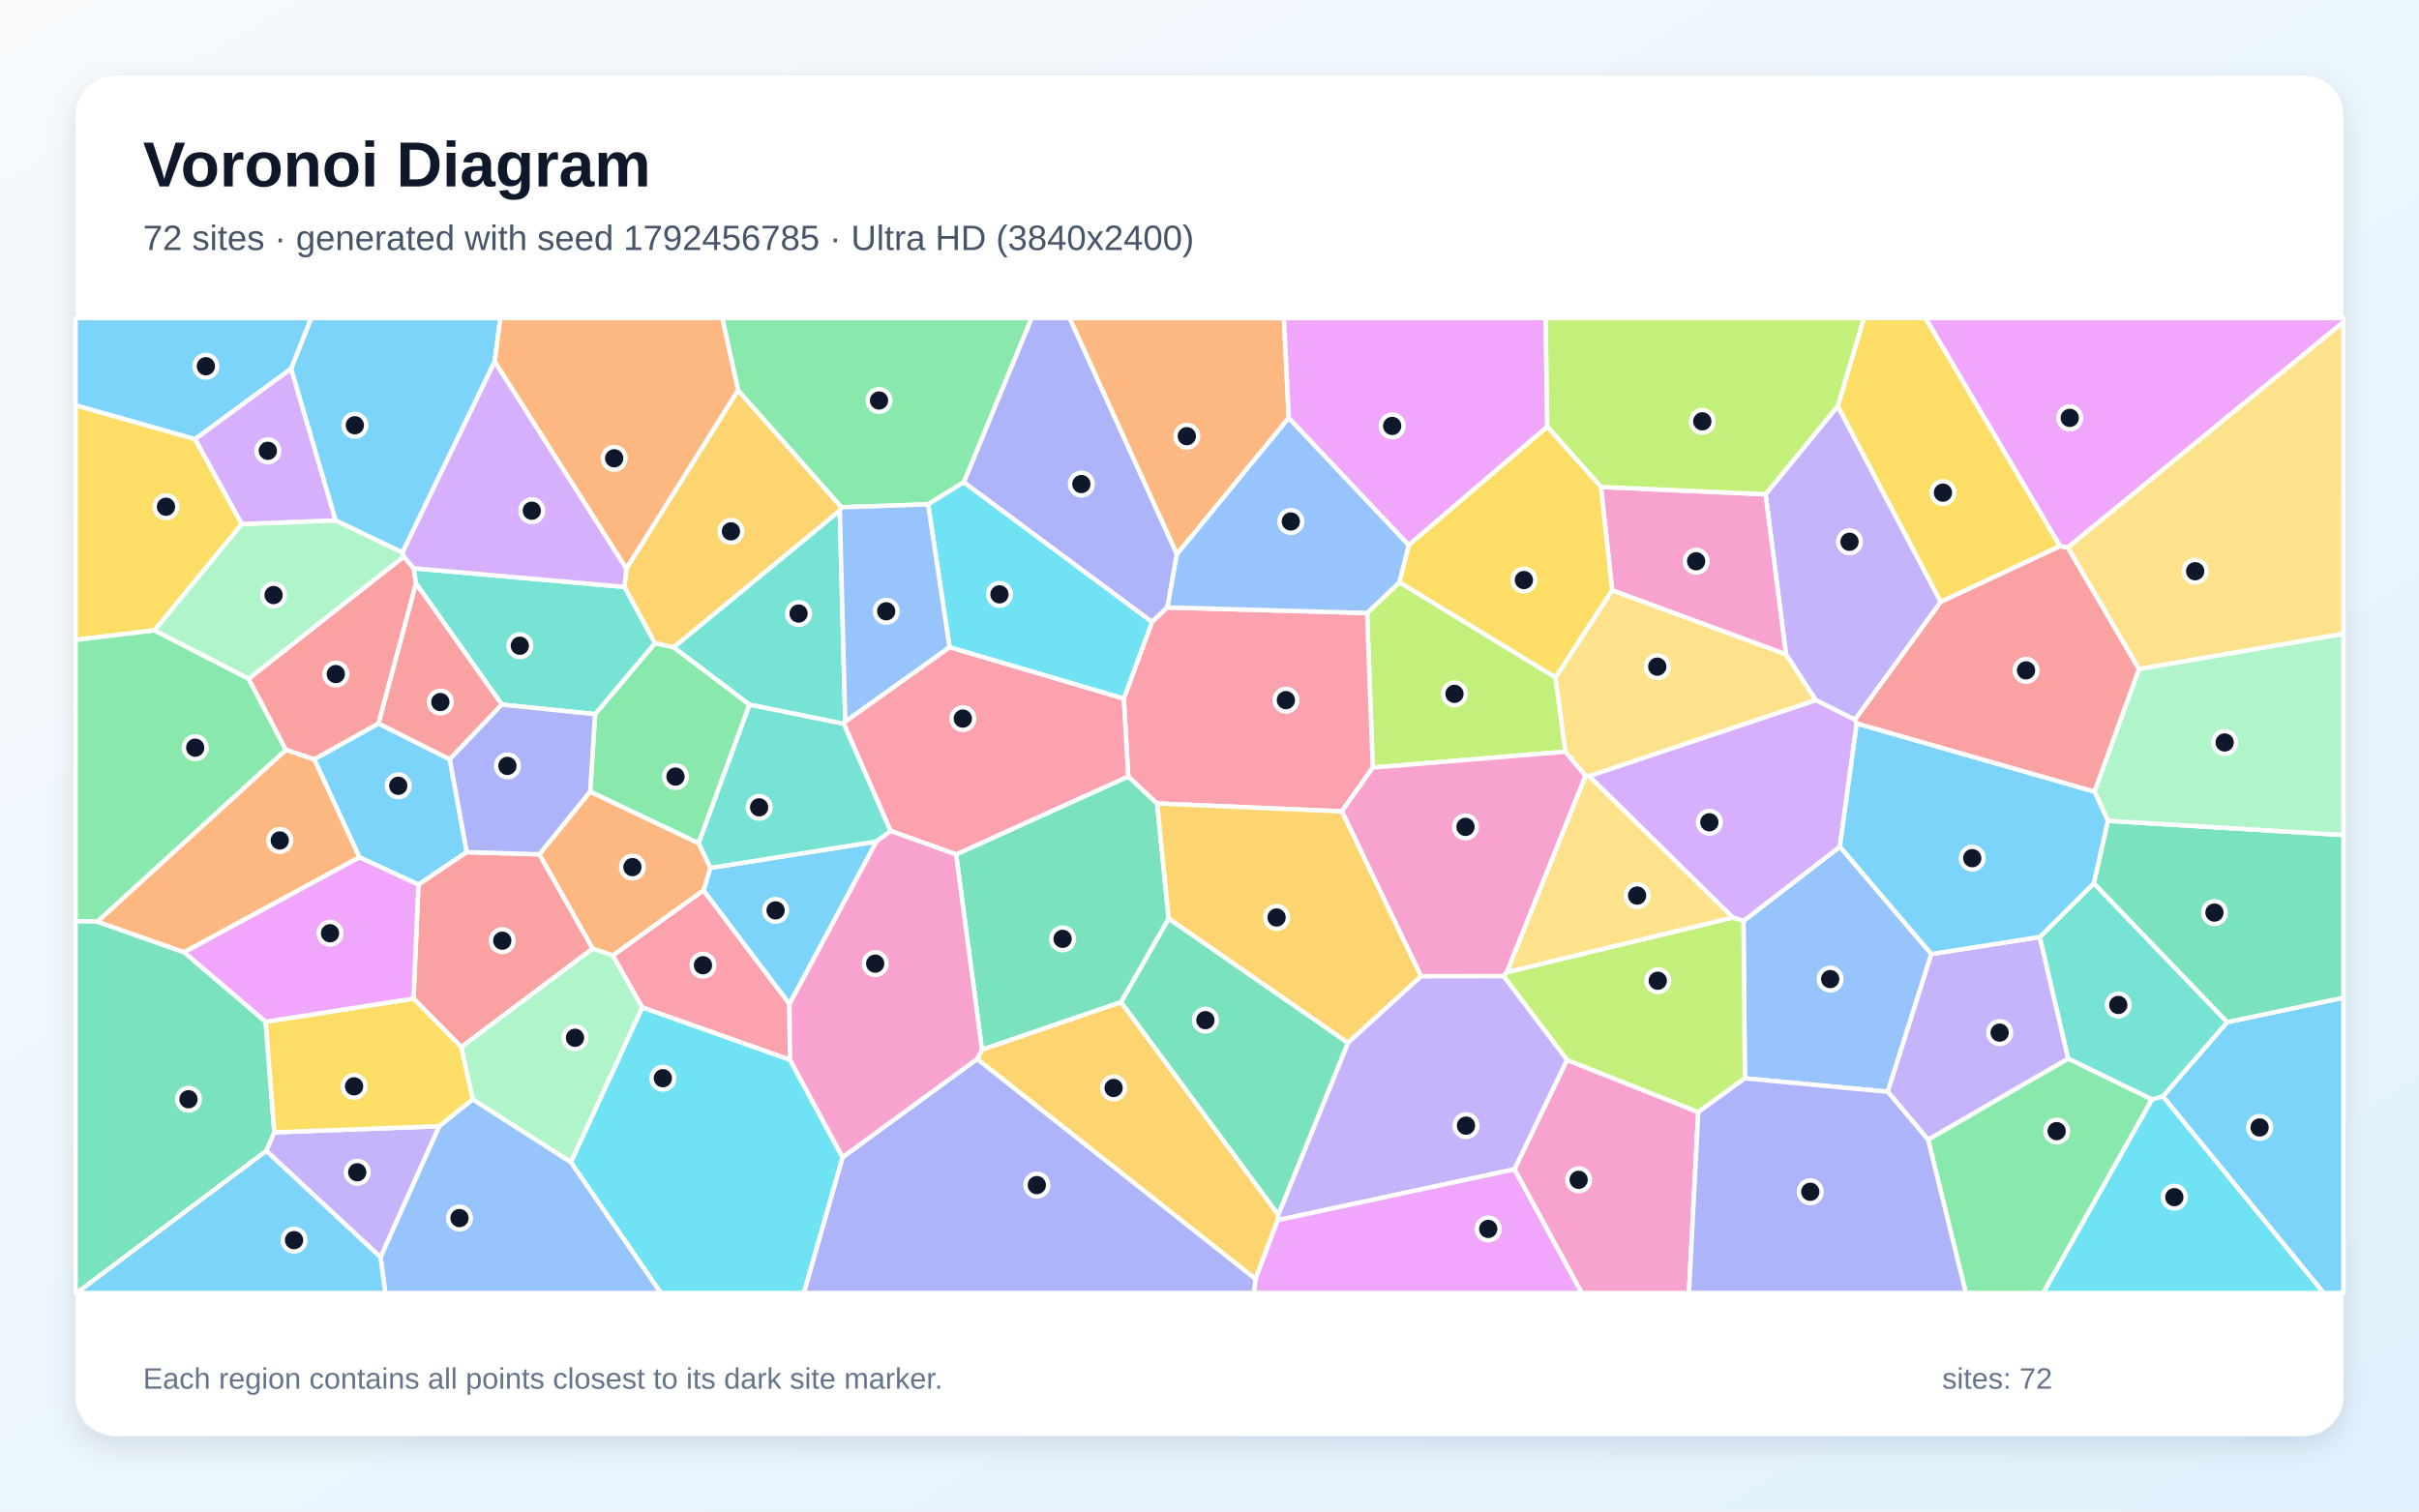
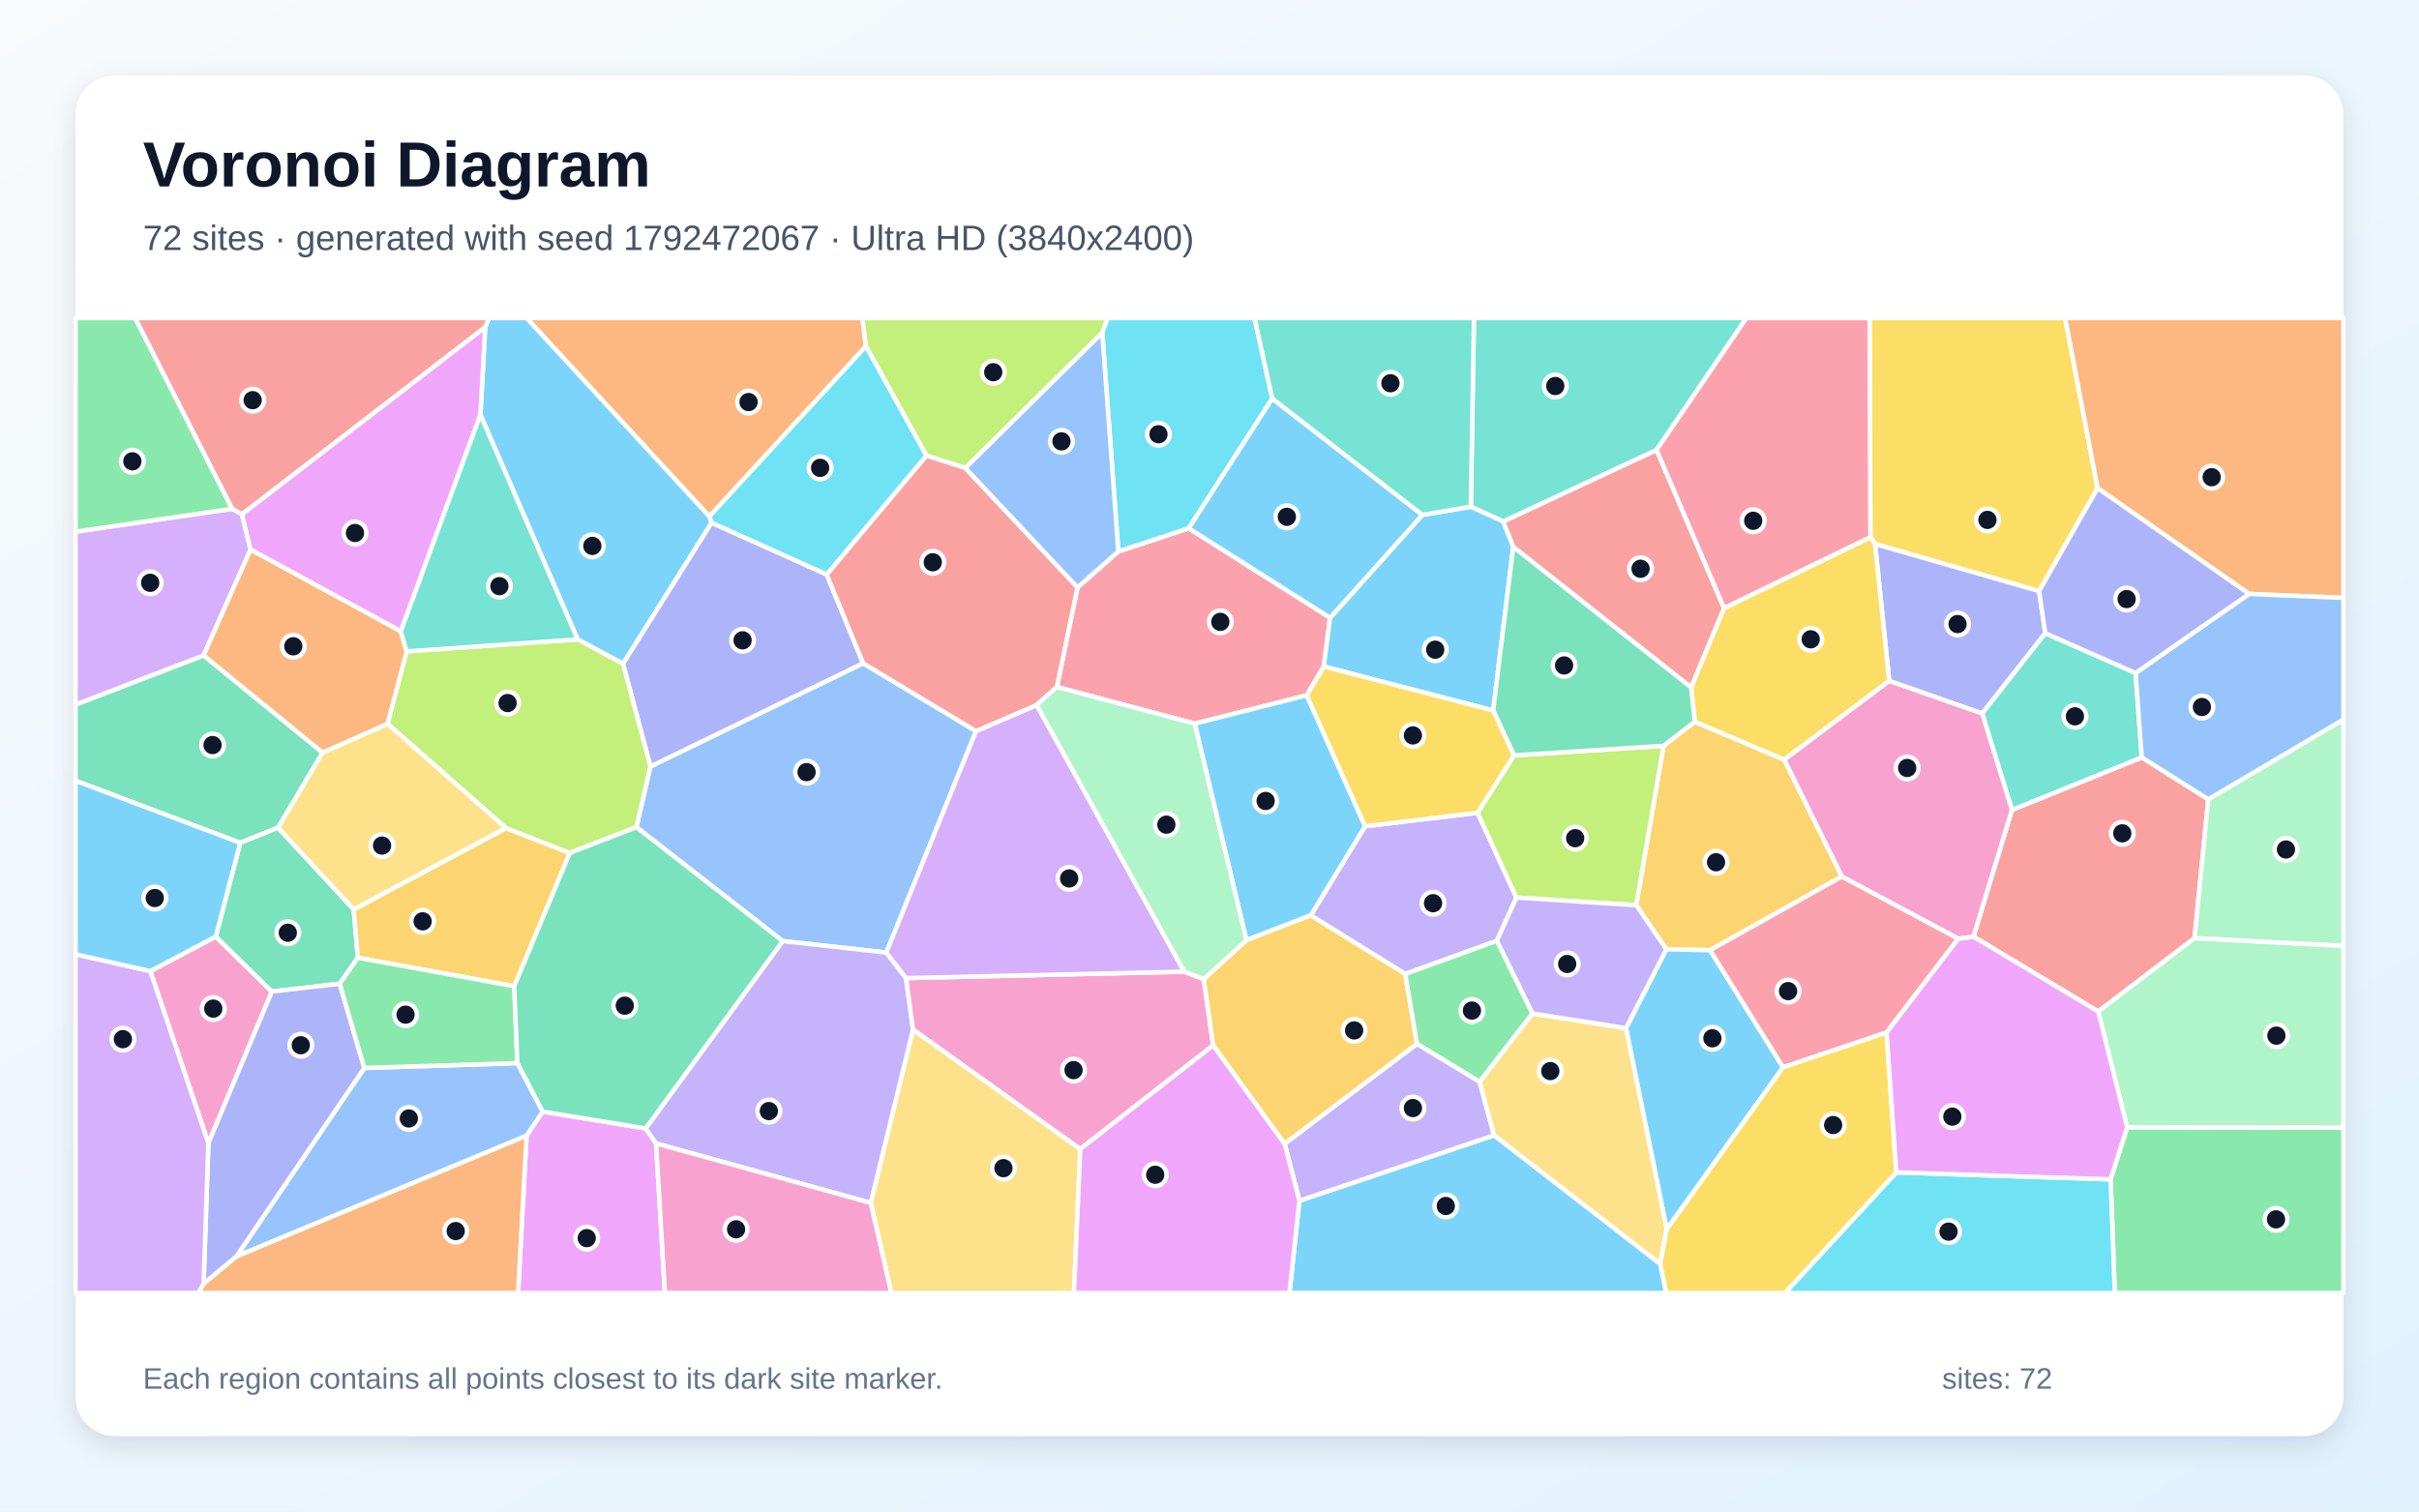
<svg xmlns="http://www.w3.org/2000/svg" width="3840" height="2400" viewBox="0 0 3840 2400" role="img" aria-labelledby="title description">
  <defs>
    <linearGradient id="background" x1="0" y1="0" x2="1" y2="1">
      <stop stop-color="#F8FAFC" />
      <stop offset="1" stop-color="#E0F2FE" />
    </linearGradient>
    <filter id="shadow" x="-5%" y="-5%" width="110%" height="110%">
      <feDropShadow dx="0" dy="15" stdDeviation="22" flood-color="#0F172A" flood-opacity=".12" />
    </filter>
  </defs>
  <rect width="3840" height="2400" fill="url(#background)" />
  <rect x="120" y="120" width="3600" height="2160" rx="63" fill="#FFFFFF" filter="url(#shadow)" />
  <g font-family="Arial, sans-serif">
    <text x="227" y="296" font-size="101" font-weight="700" fill="#0F172A">Voronoi Diagram</text>
-     <text x="227" y="397" font-size="56" fill="#475569">72 sites · generated with seed 1792456785 · Ultra HD (3840x2400)</text>
+     <text x="227" y="397" font-size="56" fill="#475569">72 sites · generated with seed 1792472067 · Ultra HD (3840x2400)</text>
  </g>
  <g stroke="#FFFFFF" stroke-width="7" stroke-linejoin="round">
-     <polygon points="1253.2,1594.3 1116.7,1413.9 1127.5,1378.1 1391.4,1336.1" fill="#38BDF8" fill-opacity="0.65" />
-     <polygon points="2917.3,644.7 3080.9,955.7 2944.6,1142.8 2882.3,1111.7 2835.1,1038.9 2802.7,784.8" fill="#A78BFA" fill-opacity="0.65" />
-     <polygon points="2404.0,1856.6 2487.5,1682.9 2695.9,1765.7 2681.1,2053.0 2510.8,2053.0" fill="#F472B6" fill-opacity="0.65" />
-     <polygon points="2045.9,663.5 1868.2,880.2 1697.8,505.0 2038.1,505.0" fill="#FB923C" fill-opacity="0.65" />
-     <polygon points="309.8,697.2 383.9,832.1 245.3,1000.9 120.0,1016.1 120.0,643.4" fill="#FACC15" fill-opacity="0.65" />
-     <polygon points="154.7,1463.4 120.0,1462.7 120.0,1016.1 245.3,1000.9 394.7,1077.6 453.9,1190.7" fill="#4ADE80" fill-opacity="0.65" />
-     <polygon points="1189.7,1118.6 1339.6,1149.1 1413.9,1319.5 1391.4,1336.1 1127.5,1378.1 1108.9,1338.7" fill="#2DD4BF" fill-opacity="0.65" />
-     <polygon points="3065.9,1514.8 2996.7,1733.5 2769.9,1712.2 2767.6,1462.3 2920.7,1344.3" fill="#60A5FA" fill-opacity="0.65" />
-     <polygon points="3282.3,869.4 3270.1,867.3 3056.5,505.0 3720.0,505.0 3720.0,511.4" fill="#E879F9" fill-opacity="0.65" />
-     <polygon points="1517.7,1356.6 1791.0,1232.8 1836.9,1275.8 1855.2,1458.7 1779.7,1591.2 1558.8,1666.8" fill="#34D399" fill-opacity="0.65" />
-     <polygon points="656.7,902.3 660.4,926.4 601.0,1148.8 498.8,1205.8 453.9,1190.7 394.7,1077.6 641.1,883.6" fill="#F87171" fill-opacity="0.65" />
-     <polygon points="1868.2,880.2 1853.2,964.5 1828.7,987.6 1529.8,765.7 1637.5,505.0 1697.8,505.0" fill="#818CF8" fill-opacity="0.65" />
-     <polygon points="2029.2,1928.7 2028.3,1937.4 1993.1,2030.9 1551.1,1681.5 1558.8,1666.8 1779.7,1591.2" fill="#FBBF24" fill-opacity="0.65" />
-     <polygon points="2469.2,1075.5 2485.1,1193.5 2179.2,1218.8 2170.2,973.3 2221.6,924.5" fill="#A3E635" fill-opacity="0.65" />
-     <polygon points="2947.5,1148.7 2920.7,1344.3 2767.6,1462.3 2750.6,1456.8 2522.4,1232.2 2882.3,1111.7 2944.6,1142.8" fill="#C084FC" fill-opacity="0.65" />
-     <polygon points="2170.2,973.3 2179.2,1218.8 2130.1,1288.3 1836.9,1275.8 1791.0,1232.8 1783.9,1109.1 1828.7,987.6 1853.2,964.5" fill="#FB7185" fill-opacity="0.65" />
-     <polygon points="3415.9,1745.7 3433.5,1740.6 3688.8,2053.0 3243.3,2053.0" fill="#22D3EE" fill-opacity="0.65" />
-     <polygon points="532.6,826.2 639.0,877.1 641.1,883.6 394.7,1077.6 245.3,1000.9 383.9,832.1" fill="#86EFAC" fill-opacity="0.65" />
-     <polygon points="3395.4,1062.4 3282.3,869.4 3720.0,511.4 3720.0,1006.5" fill="#FCD34D" fill-opacity="0.65" />
-     <polygon points="741.0,1353.0 664.2,1404.6 570.5,1361.2 498.8,1205.8 601.0,1148.8 714.0,1205.6" fill="#38BDF8" fill-opacity="0.65" />
-     <polygon points="785.4,573.9 639.0,877.1 532.6,826.2 462.0,585.6 493.9,505.0 794.2,505.0" fill="#38BDF8" fill-opacity="0.65" />
-     <polygon points="3060.7,1809.7 2996.7,1733.5 3065.9,1514.8 3238.1,1487.7 3283.2,1681.0" fill="#A78BFA" fill-opacity="0.65" />
-     <polygon points="2517.0,1231.7 2392.1,1543.6 2386.9,1550.0 2255.8,1550.2 2130.1,1288.3 2179.2,1218.8 2485.1,1193.5" fill="#F472B6" fill-opacity="0.65" />
-     <polygon points="973.0,1517.2 940.8,1506.4 856.1,1356.5 936.8,1256.8 1108.9,1338.7 1127.5,1378.1 1116.7,1413.9" fill="#FB923C" fill-opacity="0.65" />
-     <polygon points="3270.1,867.3 3080.9,955.7 2917.3,644.7 2958.7,505.0 3056.5,505.0" fill="#FACC15" fill-opacity="0.65" />
-     <polygon points="936.8,1256.8 944.7,1134.0 1039.7,1021.1 1069.6,1027.8 1189.7,1118.6 1108.9,1338.7" fill="#4ADE80" fill-opacity="0.65" />
-     <polygon points="991.4,931.9 1039.7,1021.1 944.7,1134.0 796.6,1118.8 660.4,926.4 656.7,902.3" fill="#2DD4BF" fill-opacity="0.65" />
-     <polygon points="2236.4,865.5 2221.6,924.5 2170.2,973.3 1853.2,964.5 1868.2,880.2 2045.9,663.5" fill="#60A5FA" fill-opacity="0.65" />
-     <polygon points="2456.2,677.6 2236.4,865.5 2045.9,663.5 2038.1,505.0 2453.7,505.0" fill="#E879F9" fill-opacity="0.65" />
-     <polygon points="120.0,1462.7 154.7,1463.4 292.4,1512.0 421.8,1622.3 435.5,1797.9 422.7,1827.4 121.7,2053.0 120.0,2053.0" fill="#34D399" fill-opacity="0.65" />
-     <polygon points="732.2,1662.6 656.4,1585.5 664.2,1404.6 741.0,1353.0 856.1,1356.5 940.8,1506.4" fill="#F87171" fill-opacity="0.65" />
-     <polygon points="1337.5,1837.4 1551.1,1681.5 1993.1,2030.9 1991.0,2053.0 1275.9,2053.0" fill="#818CF8" fill-opacity="0.65" />
-     <polygon points="1171.6,619.6 1335.9,805.5 1333.1,810.9 1069.6,1027.8 1039.7,1021.1 991.4,931.9 994.4,902.7" fill="#FBBF24" fill-opacity="0.65" />
-     <polygon points="2386.9,1550.0 2392.1,1543.6 2750.6,1456.8 2767.6,1462.3 2769.9,1712.2 2695.9,1765.7 2487.5,1682.9" fill="#A3E635" fill-opacity="0.65" />
-     <polygon points="994.4,902.7 991.4,931.9 656.7,902.3 641.1,883.6 639.0,877.1 785.4,573.9" fill="#C084FC" fill-opacity="0.65" />
-     <polygon points="1341.8,1145.6 1507.3,1027.5 1783.9,1109.1 1791.0,1232.8 1517.7,1356.6 1413.9,1319.5 1339.6,1149.1" fill="#FB7185" fill-opacity="0.65" />
-     <polygon points="906.2,1845.4 1019.6,1599.4 1254.0,1682.6 1337.5,1837.4 1275.9,2053.0 1049.0,2053.0" fill="#22D3EE" fill-opacity="0.65" />
-     <polygon points="750.5,1745.7 732.2,1662.6 940.8,1506.4 973.0,1517.2 1019.6,1599.4 906.2,1845.4" fill="#86EFAC" fill-opacity="0.65" />
-     <polygon points="2522.4,1232.2 2517.0,1231.7 2485.1,1193.5 2469.2,1075.5 2559.2,937.1 2835.1,1038.9 2882.3,1111.7" fill="#FCD34D" fill-opacity="0.65" />
-     <polygon points="3433.5,1740.6 3535.5,1622.9 3720.0,1584.1 3720.0,2053.0 3688.8,2053.0" fill="#38BDF8" fill-opacity="0.65" />
-     <polygon points="462.0,585.6 309.8,697.2 120.0,643.4 120.0,505.0 493.9,505.0" fill="#38BDF8" fill-opacity="0.65" />
-     <polygon points="422.7,1827.4 435.5,1797.9 697.4,1788.2 604.1,1996.3" fill="#A78BFA" fill-opacity="0.65" />
-     <polygon points="2559.2,937.1 2541.4,773.2 2802.7,784.8 2835.1,1038.9" fill="#F472B6" fill-opacity="0.65" />
-     <polygon points="292.4,1512.0 154.7,1463.4 453.9,1190.7 498.8,1205.8 570.5,1361.2" fill="#FB923C" fill-opacity="0.65" />
-     <polygon points="697.4,1788.2 435.5,1797.9 421.8,1622.3 656.4,1585.5 732.2,1662.6 750.5,1745.7" fill="#FACC15" fill-opacity="0.65" />
-     <polygon points="1529.8,765.7 1473.3,800.8 1335.9,805.5 1171.6,619.6 1146.5,505.0 1637.5,505.0" fill="#4ADE80" fill-opacity="0.65" />
-     <polygon points="3323.8,1402.4 3535.5,1622.9 3433.5,1740.6 3415.9,1745.7 3283.2,1681.0 3238.1,1487.7" fill="#2DD4BF" fill-opacity="0.65" />
-     <polygon points="604.1,1996.3 697.4,1788.2 750.5,1745.7 906.2,1845.4 1049.0,2053.0 611.6,2053.0" fill="#60A5FA" fill-opacity="0.65" />
-     <polygon points="656.4,1585.5 421.8,1622.3 292.4,1512.0 570.5,1361.2 664.2,1404.6" fill="#E879F9" fill-opacity="0.65" />
-     <polygon points="3535.5,1622.9 3323.8,1402.4 3346.1,1303.3 3720.0,1325.8 3720.0,1584.1" fill="#34D399" fill-opacity="0.65" />
-     <polygon points="796.6,1118.8 714.0,1205.6 601.0,1148.8 660.4,926.4" fill="#F87171" fill-opacity="0.65" />
-     <polygon points="796.6,1118.8 944.7,1134.0 936.8,1256.8 856.1,1356.5 741.0,1353.0 714.0,1205.6" fill="#818CF8" fill-opacity="0.65" />
-     <polygon points="2139.7,1655.9 1855.2,1458.7 1836.9,1275.8 2130.1,1288.3 2255.8,1550.2" fill="#FBBF24" fill-opacity="0.65" />
-     <polygon points="2917.3,644.7 2802.7,784.8 2541.4,773.2 2456.2,677.6 2453.7,505.0 2958.7,505.0" fill="#A3E635" fill-opacity="0.65" />
-     <polygon points="462.0,585.6 532.6,826.2 383.9,832.1 309.8,697.2" fill="#C084FC" fill-opacity="0.65" />
-     <polygon points="1254.0,1682.6 1019.6,1599.4 973.0,1517.2 1116.7,1413.9 1253.2,1594.3" fill="#FB7185" fill-opacity="0.65" />
-     <polygon points="1507.3,1027.5 1473.3,800.8 1529.8,765.7 1828.7,987.6 1783.9,1109.1" fill="#22D3EE" fill-opacity="0.65" />
-     <polygon points="3346.1,1303.3 3324.8,1256.9 3395.4,1062.4 3720.0,1006.5 3720.0,1325.8" fill="#86EFAC" fill-opacity="0.65" />
-     <polygon points="2392.1,1543.6 2517.0,1231.7 2522.4,1232.2 2750.6,1456.8" fill="#FCD34D" fill-opacity="0.65" />
-     <polygon points="422.7,1827.4 604.1,1996.3 611.6,2053.0 121.7,2053.0" fill="#38BDF8" fill-opacity="0.65" />
-     <polygon points="3324.8,1256.9 3346.1,1303.3 3323.8,1402.4 3238.1,1487.7 3065.9,1514.8 2920.7,1344.3 2947.5,1148.7" fill="#38BDF8" fill-opacity="0.65" />
-     <polygon points="2028.3,1937.4 2029.2,1928.7 2139.7,1655.9 2255.8,1550.2 2386.9,1550.0 2487.5,1682.9 2404.0,1856.6" fill="#A78BFA" fill-opacity="0.65" />
-     <polygon points="1337.5,1837.4 1254.0,1682.6 1253.2,1594.3 1391.4,1336.1 1413.9,1319.5 1517.7,1356.6 1558.8,1666.8 1551.1,1681.5" fill="#F472B6" fill-opacity="0.65" />
-     <polygon points="1171.6,619.6 994.4,902.7 785.4,573.9 794.2,505.0 1146.5,505.0" fill="#FB923C" fill-opacity="0.65" />
-     <polygon points="2541.4,773.2 2559.2,937.1 2469.2,1075.5 2221.6,924.5 2236.4,865.5 2456.2,677.6" fill="#FACC15" fill-opacity="0.65" />
-     <polygon points="3060.7,1809.7 3283.2,1681.0 3415.9,1745.7 3243.3,2053.0 3120.6,2053.0" fill="#4ADE80" fill-opacity="0.65" />
-     <polygon points="1333.1,810.9 1341.8,1145.6 1339.6,1149.1 1189.7,1118.6 1069.6,1027.8" fill="#2DD4BF" fill-opacity="0.65" />
-     <polygon points="1333.1,810.9 1335.9,805.5 1473.3,800.8 1507.3,1027.5 1341.8,1145.6" fill="#60A5FA" fill-opacity="0.65" />
-     <polygon points="1993.1,2030.9 2028.3,1937.4 2404.0,1856.6 2510.8,2053.0 1991.0,2053.0" fill="#E879F9" fill-opacity="0.65" />
-     <polygon points="2029.2,1928.7 1779.7,1591.2 1855.2,1458.7 2139.7,1655.9" fill="#34D399" fill-opacity="0.65" />
-     <polygon points="3395.4,1062.4 3324.8,1256.9 2947.5,1148.7 2944.6,1142.8 3080.9,955.7 3270.1,867.3 3282.3,869.4" fill="#F87171" fill-opacity="0.65" />
-     <polygon points="2695.9,1765.7 2769.9,1712.2 2996.7,1733.5 3060.7,1809.7 3120.6,2053.0 2681.1,2053.0" fill="#818CF8" fill-opacity="0.65" />
+     <polygon points="1129.7,830.0 989.0,1054.0 916.9,1015.2 762.6,658.6 770.2,519.3 776.3,505.0 836.2,505.0 1126.2,819.9" fill="#38BDF8" fill-opacity="0.65" />
+     <polygon points="2376.1,1493.9 2230.7,1546.5 2080.6,1453.5 2167.0,1311.9 2345.6,1290.5 2407.2,1425.2" fill="#A78BFA" fill-opacity="0.65" />
+     <polygon points="238.6,1542.0 342.5,1487.1 431.6,1574.4 330.8,1815.3" fill="#F472B6" fill-opacity="0.65" />
+     <polygon points="1374.6,549.8 1126.2,819.9 836.2,505.0 1369.1,505.0" fill="#FB923C" fill-opacity="0.65" />
+     <polygon points="3329.8,775.1 3236.9,938.6 2976.5,863.8 2969.1,852.9 2967.8,505.0 3278.3,505.0" fill="#FACC15" fill-opacity="0.65" />
+     <polygon points="3350.4,1872.6 3376.7,1789.8 3720.0,1790.5 3720.0,2053.0 3357.1,2053.0" fill="#4ADE80" fill-opacity="0.65" />
+     <polygon points="2629.6,714.6 2386.4,828.1 2334.8,804.6 2339.8,505.0 2772.3,505.0" fill="#2DD4BF" fill-opacity="0.65" />
+     <polygon points="1549.4,1160.9 1406.9,1512.5 1242.5,1494.2 1010.2,1313.4 1032.5,1217.0 1370.1,1053.1" fill="#60A5FA" fill-opacity="0.65" />
+     <polygon points="835.9,1803.0 861.5,1765.0 1024.8,1791.7 1041.5,1815.6 1055.5,2053.0 822.4,2053.0" fill="#E879F9" fill-opacity="0.65" />
+     <polygon points="512.1,1195.0 441.4,1314.2 381.4,1338.3 120.0,1239.7 120.0,1118.7 323.2,1040.6" fill="#34D399" fill-opacity="0.65" />
+     <polygon points="3505.5,1269.1 3483.8,1489.5 3330.8,1606.1 3132.7,1487.2 3193.8,1286.0 3399.9,1202.6" fill="#F87171" fill-opacity="0.65" />
+     <polygon points="3246.8,1005.4 3146.6,1132.9 2999.0,1081.2 2976.5,863.8 3236.9,938.6" fill="#818CF8" fill-opacity="0.65" />
+     <polygon points="2923.9,1391.7 2714.6,1508.7 2645.2,1507.3 2597.4,1437.3 2640.7,1184.2 2690.3,1145.9 2832.4,1206.2" fill="#FBBF24" fill-opacity="0.65" />
+     <polygon points="2403.3,1199.4 2640.7,1184.2 2597.4,1437.3 2407.2,1425.2 2345.6,1290.5" fill="#A3E635" fill-opacity="0.65" />
+     <polygon points="384.0,816.5 397.7,872.7 323.2,1040.6 120.0,1118.7 120.0,844.2 368.6,807.8" fill="#C084FC" fill-opacity="0.65" />
+     <polygon points="1677.7,1090.8 1710.5,932.6 1775.3,875.6 1887.0,838.8 2111.4,980.9 2101.4,1058.2 2074.4,1104.0 1896.5,1149.0" fill="#FB7185" fill-opacity="0.65" />
+     <polygon points="3010.3,1861.5 3350.4,1872.6 3357.1,2053.0 2833.4,2053.0" fill="#22D3EE" fill-opacity="0.65" />
+     <polygon points="3376.7,1789.8 3330.8,1606.1 3483.8,1489.5 3720.0,1501.7 3720.0,1790.5" fill="#86EFAC" fill-opacity="0.65" />
+     <polygon points="1382.2,1910.0 1449.3,1634.5 1714.9,1824.4 1704.9,2053.0 1414.9,2053.0" fill="#FCD34D" fill-opacity="0.65" />
+     <polygon points="1978.6,1492.8 1896.5,1149.0 2074.4,1104.0 2167.0,1311.9 2080.6,1453.5" fill="#38BDF8" fill-opacity="0.65" />
+     <polygon points="2645.8,1951.9 2581.1,1632.5 2645.2,1507.3 2714.6,1508.7 2830.5,1694.7" fill="#38BDF8" fill-opacity="0.65" />
+     <polygon points="1041.5,1815.6 1024.8,1791.7 1242.5,1494.2 1406.9,1512.5 1438.3,1553.0 1449.3,1634.5 1382.2,1910.0" fill="#A78BFA" fill-opacity="0.65" />
+     <polygon points="1879.9,1542.8 1910.9,1554.6 1925.8,1659.9 1714.9,1824.4 1449.3,1634.5 1438.3,1553.0" fill="#F472B6" fill-opacity="0.65" />
+     <polygon points="323.2,2038.2 375.5,1994.6 835.9,1803.0 822.4,2053.0 314.7,2053.0" fill="#FB923C" fill-opacity="0.65" />
+     <polygon points="2999.0,1081.2 2832.4,1206.2 2690.3,1145.9 2684.5,1091.2 2736.6,965.7 2969.1,852.9 2976.5,863.8" fill="#FACC15" fill-opacity="0.65" />
+     <polygon points="368.6,807.8 120.0,844.2 120.0,505.0 214.6,505.0" fill="#4ADE80" fill-opacity="0.65" />
+     <polygon points="3390.1,1068.6 3399.9,1202.6 3193.8,1286.0 3146.6,1132.9 3246.8,1005.4" fill="#2DD4BF" fill-opacity="0.65" />
+     <polygon points="375.5,1994.6 578.3,1695.7 821.3,1688.0 861.5,1765.0 835.9,1803.0" fill="#60A5FA" fill-opacity="0.65" />
+     <polygon points="636.2,1002.5 397.7,872.7 384.0,816.5 770.2,519.3 762.6,658.6" fill="#E879F9" fill-opacity="0.65" />
+     <polygon points="561.5,1444.0 568.0,1520.7 539.3,1562.0 431.6,1574.4 342.5,1487.1 381.4,1338.3 441.4,1314.2" fill="#34D399" fill-opacity="0.65" />
+     <polygon points="770.2,519.3 384.0,816.5 368.6,807.8 214.6,505.0 776.3,505.0" fill="#F87171" fill-opacity="0.65" />
+     <polygon points="1312.3,912.1 1370.1,1053.1 1032.5,1217.0 989.0,1054.0 1129.7,830.0" fill="#818CF8" fill-opacity="0.65" />
+     <polygon points="2039.3,1816.3 1925.8,1659.9 1910.9,1554.6 1978.6,1492.8 2080.6,1453.5 2230.7,1546.5 2249.4,1657.6" fill="#FBBF24" fill-opacity="0.65" />
+     <polygon points="1749.8,528.5 1532.4,743.1 1470.5,723.4 1374.6,549.8 1369.1,505.0 1758.6,505.0" fill="#A3E635" fill-opacity="0.65" />
+     <polygon points="1879.9,1542.8 1438.3,1553.0 1406.9,1512.5 1549.4,1160.9 1645.6,1119.4" fill="#C084FC" fill-opacity="0.65" />
+     <polygon points="3108.8,1490.3 2994.8,1639.4 2830.5,1694.7 2714.6,1508.7 2923.9,1391.7" fill="#FB7185" fill-opacity="0.65" />
+     <polygon points="2019.6,632.8 1887.0,838.8 1775.3,875.6 1749.8,528.5 1758.6,505.0 1991.5,505.0" fill="#22D3EE" fill-opacity="0.65" />
+     <polygon points="3483.8,1489.5 3505.5,1269.1 3720.0,1142.5 3720.0,1501.7" fill="#86EFAC" fill-opacity="0.65" />
+     <polygon points="2371.5,1802.7 2348.6,1717.7 2432.5,1609.1 2581.1,1632.5 2645.8,1951.9 2635.3,2007.0" fill="#FCD34D" fill-opacity="0.65" />
+     <polygon points="2101.4,1058.2 2111.4,980.9 2257.9,817.5 2334.8,804.6 2386.4,828.1 2402.2,868.1 2370.3,1128.2" fill="#38BDF8" fill-opacity="0.65" />
+     <polygon points="2257.9,817.5 2111.4,980.9 1887.0,838.8 2019.6,632.8" fill="#38BDF8" fill-opacity="0.65" />
+     <polygon points="2432.5,1609.1 2376.1,1493.9 2407.2,1425.2 2597.4,1437.3 2645.2,1507.3 2581.1,1632.5" fill="#A78BFA" fill-opacity="0.65" />
+     <polygon points="1041.5,1815.6 1382.2,1910.0 1414.9,2053.0 1055.5,2053.0" fill="#F472B6" fill-opacity="0.65" />
+     <polygon points="3570.3,943.0 3329.8,775.1 3278.3,505.0 3720.0,505.0 3720.0,949.4" fill="#FB923C" fill-opacity="0.65" />
+     <polygon points="2635.3,2007.0 2645.8,1951.9 2830.5,1694.7 2994.8,1639.4 3010.3,1861.5 2833.4,2053.0 2644.9,2053.0" fill="#FACC15" fill-opacity="0.65" />
+     <polygon points="2432.5,1609.1 2348.6,1717.7 2249.4,1657.6 2230.7,1546.5 2376.1,1493.9" fill="#4ADE80" fill-opacity="0.65" />
+     <polygon points="2334.8,804.6 2257.9,817.5 2019.6,632.8 1991.5,505.0 2339.8,505.0" fill="#2DD4BF" fill-opacity="0.65" />
+     <polygon points="3505.5,1269.1 3399.9,1202.6 3390.1,1068.6 3570.3,943.0 3720.0,949.4 3720.0,1142.5" fill="#60A5FA" fill-opacity="0.65" />
+     <polygon points="3010.3,1861.5 2994.8,1639.4 3108.8,1490.3 3132.7,1487.2 3330.8,1606.1 3376.7,1789.8 3350.4,1872.6" fill="#E879F9" fill-opacity="0.65" />
+     <polygon points="2370.3,1128.2 2402.2,868.1 2684.5,1091.2 2690.3,1145.9 2640.7,1184.2 2403.3,1199.4" fill="#34D399" fill-opacity="0.65" />
+     <polygon points="1470.5,723.4 1532.4,743.1 1710.5,932.6 1677.7,1090.8 1645.6,1119.4 1549.4,1160.9 1370.1,1053.1 1312.3,912.1" fill="#F87171" fill-opacity="0.65" />
+     <polygon points="330.8,1815.3 431.6,1574.4 539.3,1562.0 578.3,1695.7 375.5,1994.6 323.2,2038.2" fill="#818CF8" fill-opacity="0.65" />
+     <polygon points="816.3,1566.0 568.0,1520.7 561.5,1444.0 803.1,1314.8 904.6,1354.3" fill="#FBBF24" fill-opacity="0.65" />
+     <polygon points="1032.5,1217.0 1010.2,1313.4 904.6,1354.3 803.1,1314.8 615.1,1149.2 645.5,1034.3 916.9,1015.2 989.0,1054.0" fill="#A3E635" fill-opacity="0.65" />
+     <polygon points="120.0,1515.2 238.6,1542.0 330.8,1815.3 323.2,2038.2 314.7,2053.0 120.0,2053.0" fill="#C084FC" fill-opacity="0.65" />
+     <polygon points="2969.1,852.9 2736.6,965.7 2629.6,714.6 2772.3,505.0 2967.8,505.0" fill="#FB7185" fill-opacity="0.65" />
+     <polygon points="1470.5,723.4 1312.3,912.1 1129.7,830.0 1126.2,819.9 1374.6,549.8" fill="#22D3EE" fill-opacity="0.65" />
+     <polygon points="1910.9,1554.6 1879.9,1542.8 1645.6,1119.4 1677.7,1090.8 1896.5,1149.0 1978.6,1492.8" fill="#86EFAC" fill-opacity="0.65" />
+     <polygon points="615.1,1149.2 803.1,1314.8 561.5,1444.0 441.4,1314.2 512.1,1195.0" fill="#FCD34D" fill-opacity="0.65" />
+     <polygon points="381.4,1338.3 342.5,1487.1 238.6,1542.0 120.0,1515.2 120.0,1239.7" fill="#38BDF8" fill-opacity="0.65" />
+     <polygon points="2062.7,1906.5 2371.5,1802.7 2635.3,2007.0 2644.9,2053.0 2046.9,2053.0" fill="#38BDF8" fill-opacity="0.65" />
+     <polygon points="2062.7,1906.5 2039.3,1816.3 2249.4,1657.6 2348.6,1717.7 2371.5,1802.7" fill="#A78BFA" fill-opacity="0.65" />
+     <polygon points="3108.8,1490.3 2923.9,1391.7 2832.4,1206.2 2999.0,1081.2 3146.6,1132.9 3193.8,1286.0 3132.7,1487.2" fill="#F472B6" fill-opacity="0.65" />
+     <polygon points="645.5,1034.3 615.1,1149.2 512.1,1195.0 323.2,1040.6 397.7,872.7 636.2,1002.5" fill="#FB923C" fill-opacity="0.65" />
+     <polygon points="2074.4,1104.0 2101.4,1058.2 2370.3,1128.2 2403.3,1199.4 2345.6,1290.5 2167.0,1311.9" fill="#FACC15" fill-opacity="0.65" />
+     <polygon points="816.3,1566.0 821.3,1688.0 578.3,1695.7 539.3,1562.0 568.0,1520.7" fill="#4ADE80" fill-opacity="0.65" />
+     <polygon points="645.5,1034.3 636.2,1002.5 762.6,658.6 916.9,1015.2" fill="#2DD4BF" fill-opacity="0.65" />
+     <polygon points="1775.3,875.6 1710.5,932.6 1532.4,743.1 1749.8,528.5" fill="#60A5FA" fill-opacity="0.65" />
+     <polygon points="1714.9,1824.4 1925.8,1659.9 2039.3,1816.3 2062.7,1906.5 2046.9,2053.0 1704.9,2053.0" fill="#E879F9" fill-opacity="0.65" />
+     <polygon points="1024.8,1791.7 861.5,1765.0 821.3,1688.0 816.3,1566.0 904.6,1354.3 1010.2,1313.4 1242.5,1494.2" fill="#34D399" fill-opacity="0.65" />
+     <polygon points="2402.2,868.1 2386.4,828.1 2629.6,714.6 2736.6,965.7 2684.5,1091.2" fill="#F87171" fill-opacity="0.65" />
+     <polygon points="3570.3,943.0 3390.1,1068.6 3246.8,1005.4 3236.9,938.6 3329.8,775.1" fill="#818CF8" fill-opacity="0.65" />
  </g>
  <g>
-     <circle cx="1231.2" cy="1445.5" r="18" fill="#0F172A" stroke="#FFFFFF" stroke-width="7" />
-     <circle cx="2936.0" cy="860.2" r="18" fill="#0F172A" stroke="#FFFFFF" stroke-width="7" />
-     <circle cx="2506.0" cy="1873.3" r="18" fill="#0F172A" stroke="#FFFFFF" stroke-width="7" />
-     <circle cx="1884.0" cy="692.6" r="18" fill="#0F172A" stroke="#FFFFFF" stroke-width="7" />
-     <circle cx="263.5" cy="804.6" r="18" fill="#0F172A" stroke="#FFFFFF" stroke-width="7" />
-     <circle cx="309.9" cy="1187.2" r="18" fill="#0F172A" stroke="#FFFFFF" stroke-width="7" />
-     <circle cx="1205.1" cy="1281.9" r="18" fill="#0F172A" stroke="#FFFFFF" stroke-width="7" />
-     <circle cx="2905.3" cy="1554.6" r="18" fill="#0F172A" stroke="#FFFFFF" stroke-width="7" />
-     <circle cx="3285.6" cy="663.5" r="18" fill="#0F172A" stroke="#FFFFFF" stroke-width="7" />
-     <circle cx="1686.8" cy="1490.7" r="18" fill="#0F172A" stroke="#FFFFFF" stroke-width="7" />
-     <circle cx="533.1" cy="1070.3" r="18" fill="#0F172A" stroke="#FFFFFF" stroke-width="7" />
-     <circle cx="1716.6" cy="768.6" r="18" fill="#0F172A" stroke="#FFFFFF" stroke-width="7" />
-     <circle cx="1767.8" cy="1727.5" r="18" fill="#0F172A" stroke="#FFFFFF" stroke-width="7" />
-     <circle cx="2308.9" cy="1101.7" r="18" fill="#0F172A" stroke="#FFFFFF" stroke-width="7" />
-     <circle cx="2713.5" cy="1305.6" r="18" fill="#0F172A" stroke="#FFFFFF" stroke-width="7" />
-     <circle cx="2041.3" cy="1111.7" r="18" fill="#0F172A" stroke="#FFFFFF" stroke-width="7" />
-     <circle cx="3451.6" cy="1900.9" r="18" fill="#0F172A" stroke="#FFFFFF" stroke-width="7" />
-     <circle cx="434.3" cy="944.8" r="18" fill="#0F172A" stroke="#FFFFFF" stroke-width="7" />
-     <circle cx="3484.7" cy="907.0" r="18" fill="#0F172A" stroke="#FFFFFF" stroke-width="7" />
-     <circle cx="632.2" cy="1247.7" r="18" fill="#0F172A" stroke="#FFFFFF" stroke-width="7" />
-     <circle cx="563.3" cy="675.2" r="18" fill="#0F172A" stroke="#FFFFFF" stroke-width="7" />
-     <circle cx="3174.3" cy="1639.6" r="18" fill="#0F172A" stroke="#FFFFFF" stroke-width="7" />
-     <circle cx="2326.4" cy="1312.9" r="18" fill="#0F172A" stroke="#FFFFFF" stroke-width="7" />
-     <circle cx="1003.9" cy="1376.8" r="18" fill="#0F172A" stroke="#FFFFFF" stroke-width="7" />
-     <circle cx="3084.3" cy="782.2" r="18" fill="#0F172A" stroke="#FFFFFF" stroke-width="7" />
-     <circle cx="1072.3" cy="1233.1" r="18" fill="#0F172A" stroke="#FFFFFF" stroke-width="7" />
-     <circle cx="825.2" cy="1025.3" r="18" fill="#0F172A" stroke="#FFFFFF" stroke-width="7" />
-     <circle cx="2049.1" cy="828.0" r="18" fill="#0F172A" stroke="#FFFFFF" stroke-width="7" />
-     <circle cx="2210.0" cy="676.3" r="18" fill="#0F172A" stroke="#FFFFFF" stroke-width="7" />
-     <circle cx="299.2" cy="1745.4" r="18" fill="#0F172A" stroke="#FFFFFF" stroke-width="7" />
-     <circle cx="797.3" cy="1493.6" r="18" fill="#0F172A" stroke="#FFFFFF" stroke-width="7" />
-     <circle cx="1645.9" cy="1881.7" r="18" fill="#0F172A" stroke="#FFFFFF" stroke-width="7" />
-     <circle cx="1160.3" cy="843.7" r="18" fill="#0F172A" stroke="#FFFFFF" stroke-width="7" />
-     <circle cx="2631.6" cy="1557.2" r="18" fill="#0F172A" stroke="#FFFFFF" stroke-width="7" />
-     <circle cx="844.2" cy="810.9" r="18" fill="#0F172A" stroke="#FFFFFF" stroke-width="7" />
-     <circle cx="1528.4" cy="1141.0" r="18" fill="#0F172A" stroke="#FFFFFF" stroke-width="7" />
-     <circle cx="1052.2" cy="1712.0" r="18" fill="#0F172A" stroke="#FFFFFF" stroke-width="7" />
-     <circle cx="912.8" cy="1647.8" r="18" fill="#0F172A" stroke="#FFFFFF" stroke-width="7" />
-     <circle cx="2630.8" cy="1058.5" r="18" fill="#0F172A" stroke="#FFFFFF" stroke-width="7" />
-     <circle cx="3587.0" cy="1790.2" r="18" fill="#0F172A" stroke="#FFFFFF" stroke-width="7" />
-     <circle cx="326.8" cy="581.5" r="18" fill="#0F172A" stroke="#FFFFFF" stroke-width="7" />
-     <circle cx="567.1" cy="1861.3" r="18" fill="#0F172A" stroke="#FFFFFF" stroke-width="7" />
-     <circle cx="2692.5" cy="891.2" r="18" fill="#0F172A" stroke="#FFFFFF" stroke-width="7" />
-     <circle cx="444.1" cy="1334.5" r="18" fill="#0F172A" stroke="#FFFFFF" stroke-width="7" />
-     <circle cx="562.1" cy="1724.9" r="18" fill="#0F172A" stroke="#FFFFFF" stroke-width="7" />
-     <circle cx="1395.4" cy="635.9" r="18" fill="#0F172A" stroke="#FFFFFF" stroke-width="7" />
-     <circle cx="3362.6" cy="1595.7" r="18" fill="#0F172A" stroke="#FFFFFF" stroke-width="7" />
-     <circle cx="729.4" cy="1934.1" r="18" fill="#0F172A" stroke="#FFFFFF" stroke-width="7" />
-     <circle cx="523.9" cy="1481.8" r="18" fill="#0F172A" stroke="#FFFFFF" stroke-width="7" />
-     <circle cx="3515.3" cy="1449.0" r="18" fill="#0F172A" stroke="#FFFFFF" stroke-width="7" />
-     <circle cx="699.0" cy="1114.7" r="18" fill="#0F172A" stroke="#FFFFFF" stroke-width="7" />
-     <circle cx="805.5" cy="1216.1" r="18" fill="#0F172A" stroke="#FFFFFF" stroke-width="7" />
-     <circle cx="2026.5" cy="1456.8" r="18" fill="#0F172A" stroke="#FFFFFF" stroke-width="7" />
-     <circle cx="2702.3" cy="669.0" r="18" fill="#0F172A" stroke="#FFFFFF" stroke-width="7" />
-     <circle cx="425.2" cy="715.8" r="18" fill="#0F172A" stroke="#FFFFFF" stroke-width="7" />
-     <circle cx="1115.9" cy="1532.6" r="18" fill="#0F172A" stroke="#FFFFFF" stroke-width="7" />
-     <circle cx="1586.6" cy="943.7" r="18" fill="#0F172A" stroke="#FFFFFF" stroke-width="7" />
-     <circle cx="3531.5" cy="1178.9" r="18" fill="#0F172A" stroke="#FFFFFF" stroke-width="7" />
-     <circle cx="2598.8" cy="1422.0" r="18" fill="#0F172A" stroke="#FFFFFF" stroke-width="7" />
-     <circle cx="466.8" cy="1969.1" r="18" fill="#0F172A" stroke="#FFFFFF" stroke-width="7" />
-     <circle cx="3130.8" cy="1362.6" r="18" fill="#0F172A" stroke="#FFFFFF" stroke-width="7" />
-     <circle cx="2327.2" cy="1787.3" r="18" fill="#0F172A" stroke="#FFFFFF" stroke-width="7" />
-     <circle cx="1389.3" cy="1530.1" r="18" fill="#0F172A" stroke="#FFFFFF" stroke-width="7" />
-     <circle cx="975.0" cy="727.7" r="18" fill="#0F172A" stroke="#FFFFFF" stroke-width="7" />
-     <circle cx="2419.1" cy="921.0" r="18" fill="#0F172A" stroke="#FFFFFF" stroke-width="7" />
-     <circle cx="3264.8" cy="1796.0" r="18" fill="#0F172A" stroke="#FFFFFF" stroke-width="7" />
-     <circle cx="1267.7" cy="974.2" r="18" fill="#0F172A" stroke="#FFFFFF" stroke-width="7" />
-     <circle cx="1406.8" cy="970.6" r="18" fill="#0F172A" stroke="#FFFFFF" stroke-width="7" />
-     <circle cx="2362.5" cy="1951.3" r="18" fill="#0F172A" stroke="#FFFFFF" stroke-width="7" />
-     <circle cx="1913.5" cy="1619.8" r="18" fill="#0F172A" stroke="#FFFFFF" stroke-width="7" />
-     <circle cx="3216.2" cy="1064.4" r="18" fill="#0F172A" stroke="#FFFFFF" stroke-width="7" />
-     <circle cx="2873.7" cy="1892.3" r="18" fill="#0F172A" stroke="#FFFFFF" stroke-width="7" />
+     <circle cx="940.3" cy="866.8" r="18" fill="#0F172A" stroke="#FFFFFF" stroke-width="7" />
+     <circle cx="2274.9" cy="1434.1" r="18" fill="#0F172A" stroke="#FFFFFF" stroke-width="7" />
+     <circle cx="338.6" cy="1601.5" r="18" fill="#0F172A" stroke="#FFFFFF" stroke-width="7" />
+     <circle cx="1188.3" cy="638.4" r="18" fill="#0F172A" stroke="#FFFFFF" stroke-width="7" />
+     <circle cx="3154.9" cy="825.5" r="18" fill="#0F172A" stroke="#FFFFFF" stroke-width="7" />
+     <circle cx="3613.0" cy="1936.1" r="18" fill="#0F172A" stroke="#FFFFFF" stroke-width="7" />
+     <circle cx="2468.9" cy="612.9" r="18" fill="#0F172A" stroke="#FFFFFF" stroke-width="7" />
+     <circle cx="1280.4" cy="1226.0" r="18" fill="#0F172A" stroke="#FFFFFF" stroke-width="7" />
+     <circle cx="931.4" cy="1965.9" r="18" fill="#0F172A" stroke="#FFFFFF" stroke-width="7" />
+     <circle cx="337.4" cy="1183.0" r="18" fill="#0F172A" stroke="#FFFFFF" stroke-width="7" />
+     <circle cx="3369.0" cy="1323.2" r="18" fill="#0F172A" stroke="#FFFFFF" stroke-width="7" />
+     <circle cx="3107.5" cy="990.9" r="18" fill="#0F172A" stroke="#FFFFFF" stroke-width="7" />
+     <circle cx="2724.1" cy="1369.1" r="18" fill="#0F172A" stroke="#FFFFFF" stroke-width="7" />
+     <circle cx="2500.5" cy="1330.9" r="18" fill="#0F172A" stroke="#FFFFFF" stroke-width="7" />
+     <circle cx="238.4" cy="925.4" r="18" fill="#0F172A" stroke="#FFFFFF" stroke-width="7" />
+     <circle cx="1937.2" cy="987.4" r="18" fill="#0F172A" stroke="#FFFFFF" stroke-width="7" />
+     <circle cx="3093.2" cy="1955.6" r="18" fill="#0F172A" stroke="#FFFFFF" stroke-width="7" />
+     <circle cx="3613.6" cy="1644.4" r="18" fill="#0F172A" stroke="#FFFFFF" stroke-width="7" />
+     <circle cx="1592.9" cy="1854.8" r="18" fill="#0F172A" stroke="#FFFFFF" stroke-width="7" />
+     <circle cx="2009.1" cy="1271.8" r="18" fill="#0F172A" stroke="#FFFFFF" stroke-width="7" />
+     <circle cx="2718.3" cy="1648.6" r="18" fill="#0F172A" stroke="#FFFFFF" stroke-width="7" />
+     <circle cx="1220.5" cy="1764.2" r="18" fill="#0F172A" stroke="#FFFFFF" stroke-width="7" />
+     <circle cx="1704.2" cy="1699.1" r="18" fill="#0F172A" stroke="#FFFFFF" stroke-width="7" />
+     <circle cx="723.4" cy="1954.7" r="18" fill="#0F172A" stroke="#FFFFFF" stroke-width="7" />
+     <circle cx="2874.4" cy="1015.1" r="18" fill="#0F172A" stroke="#FFFFFF" stroke-width="7" />
+     <circle cx="210.1" cy="732.5" r="18" fill="#0F172A" stroke="#FFFFFF" stroke-width="7" />
+     <circle cx="3293.8" cy="1137.4" r="18" fill="#0F172A" stroke="#FFFFFF" stroke-width="7" />
+     <circle cx="649.0" cy="1775.9" r="18" fill="#0F172A" stroke="#FFFFFF" stroke-width="7" />
+     <circle cx="563.5" cy="846.3" r="18" fill="#0F172A" stroke="#FFFFFF" stroke-width="7" />
+     <circle cx="456.9" cy="1481.0" r="18" fill="#0F172A" stroke="#FFFFFF" stroke-width="7" />
+     <circle cx="401.1" cy="635.4" r="18" fill="#0F172A" stroke="#FFFFFF" stroke-width="7" />
+     <circle cx="1178.8" cy="1016.7" r="18" fill="#0F172A" stroke="#FFFFFF" stroke-width="7" />
+     <circle cx="2149.6" cy="1636.1" r="18" fill="#0F172A" stroke="#FFFFFF" stroke-width="7" />
+     <circle cx="1576.7" cy="591.0" r="18" fill="#0F172A" stroke="#FFFFFF" stroke-width="7" />
+     <circle cx="1697.2" cy="1394.8" r="18" fill="#0F172A" stroke="#FFFFFF" stroke-width="7" />
+     <circle cx="2838.5" cy="1573.7" r="18" fill="#0F172A" stroke="#FFFFFF" stroke-width="7" />
+     <circle cx="1839.0" cy="689.5" r="18" fill="#0F172A" stroke="#FFFFFF" stroke-width="7" />
+     <circle cx="3628.8" cy="1348.8" r="18" fill="#0F172A" stroke="#FFFFFF" stroke-width="7" />
+     <circle cx="2461.0" cy="1700.7" r="18" fill="#0F172A" stroke="#FFFFFF" stroke-width="7" />
+     <circle cx="2278.3" cy="1031.6" r="18" fill="#0F172A" stroke="#FFFFFF" stroke-width="7" />
+     <circle cx="2042.8" cy="820.6" r="18" fill="#0F172A" stroke="#FFFFFF" stroke-width="7" />
+     <circle cx="2487.8" cy="1530.6" r="18" fill="#0F172A" stroke="#FFFFFF" stroke-width="7" />
+     <circle cx="1168.5" cy="1951.9" r="18" fill="#0F172A" stroke="#FFFFFF" stroke-width="7" />
+     <circle cx="3510.9" cy="757.7" r="18" fill="#0F172A" stroke="#FFFFFF" stroke-width="7" />
+     <circle cx="2910.0" cy="1786.3" r="18" fill="#0F172A" stroke="#FFFFFF" stroke-width="7" />
+     <circle cx="2336.6" cy="1604.6" r="18" fill="#0F172A" stroke="#FFFFFF" stroke-width="7" />
+     <circle cx="2207.2" cy="608.5" r="18" fill="#0F172A" stroke="#FFFFFF" stroke-width="7" />
+     <circle cx="3495.4" cy="1122.6" r="18" fill="#0F172A" stroke="#FFFFFF" stroke-width="7" />
+     <circle cx="3099.2" cy="1773.0" r="18" fill="#0F172A" stroke="#FFFFFF" stroke-width="7" />
+     <circle cx="2482.9" cy="1056.6" r="18" fill="#0F172A" stroke="#FFFFFF" stroke-width="7" />
+     <circle cx="1480.7" cy="892.8" r="18" fill="#0F172A" stroke="#FFFFFF" stroke-width="7" />
+     <circle cx="477.5" cy="1659.6" r="18" fill="#0F172A" stroke="#FFFFFF" stroke-width="7" />
+     <circle cx="670.9" cy="1462.9" r="18" fill="#0F172A" stroke="#FFFFFF" stroke-width="7" />
+     <circle cx="805.8" cy="1116.3" r="18" fill="#0F172A" stroke="#FFFFFF" stroke-width="7" />
+     <circle cx="195.1" cy="1650.0" r="18" fill="#0F172A" stroke="#FFFFFF" stroke-width="7" />
+     <circle cx="2783.1" cy="826.9" r="18" fill="#0F172A" stroke="#FFFFFF" stroke-width="7" />
+     <circle cx="1301.9" cy="742.9" r="18" fill="#0F172A" stroke="#FFFFFF" stroke-width="7" />
+     <circle cx="1851.5" cy="1309.4" r="18" fill="#0F172A" stroke="#FFFFFF" stroke-width="7" />
+     <circle cx="606.5" cy="1342.6" r="18" fill="#0F172A" stroke="#FFFFFF" stroke-width="7" />
+     <circle cx="245.7" cy="1425.9" r="18" fill="#0F172A" stroke="#FFFFFF" stroke-width="7" />
+     <circle cx="2295.1" cy="1914.9" r="18" fill="#0F172A" stroke="#FFFFFF" stroke-width="7" />
+     <circle cx="2242.9" cy="1759.4" r="18" fill="#0F172A" stroke="#FFFFFF" stroke-width="7" />
+     <circle cx="3027.5" cy="1219.4" r="18" fill="#0F172A" stroke="#FFFFFF" stroke-width="7" />
+     <circle cx="465.6" cy="1026.2" r="18" fill="#0F172A" stroke="#FFFFFF" stroke-width="7" />
+     <circle cx="2242.9" cy="1167.7" r="18" fill="#0F172A" stroke="#FFFFFF" stroke-width="7" />
+     <circle cx="643.8" cy="1611.1" r="18" fill="#0F172A" stroke="#FFFFFF" stroke-width="7" />
+     <circle cx="792.8" cy="930.7" r="18" fill="#0F172A" stroke="#FFFFFF" stroke-width="7" />
+     <circle cx="1685.0" cy="700.8" r="18" fill="#0F172A" stroke="#FFFFFF" stroke-width="7" />
+     <circle cx="1833.8" cy="1865.3" r="18" fill="#0F172A" stroke="#FFFFFF" stroke-width="7" />
+     <circle cx="991.8" cy="1596.8" r="18" fill="#0F172A" stroke="#FFFFFF" stroke-width="7" />
+     <circle cx="2604.3" cy="903.1" r="18" fill="#0F172A" stroke="#FFFFFF" stroke-width="7" />
+     <circle cx="3375.9" cy="951.2" r="18" fill="#0F172A" stroke="#FFFFFF" stroke-width="7" />
  </g>
  <g font-family="Arial, sans-serif" font-size="47" fill="#64748B">
    <text x="227" y="2205">Each region contains all points closest to its dark site marker.</text>
    <text x="3083" y="2205">sites: 72</text>
  </g>
</svg>
